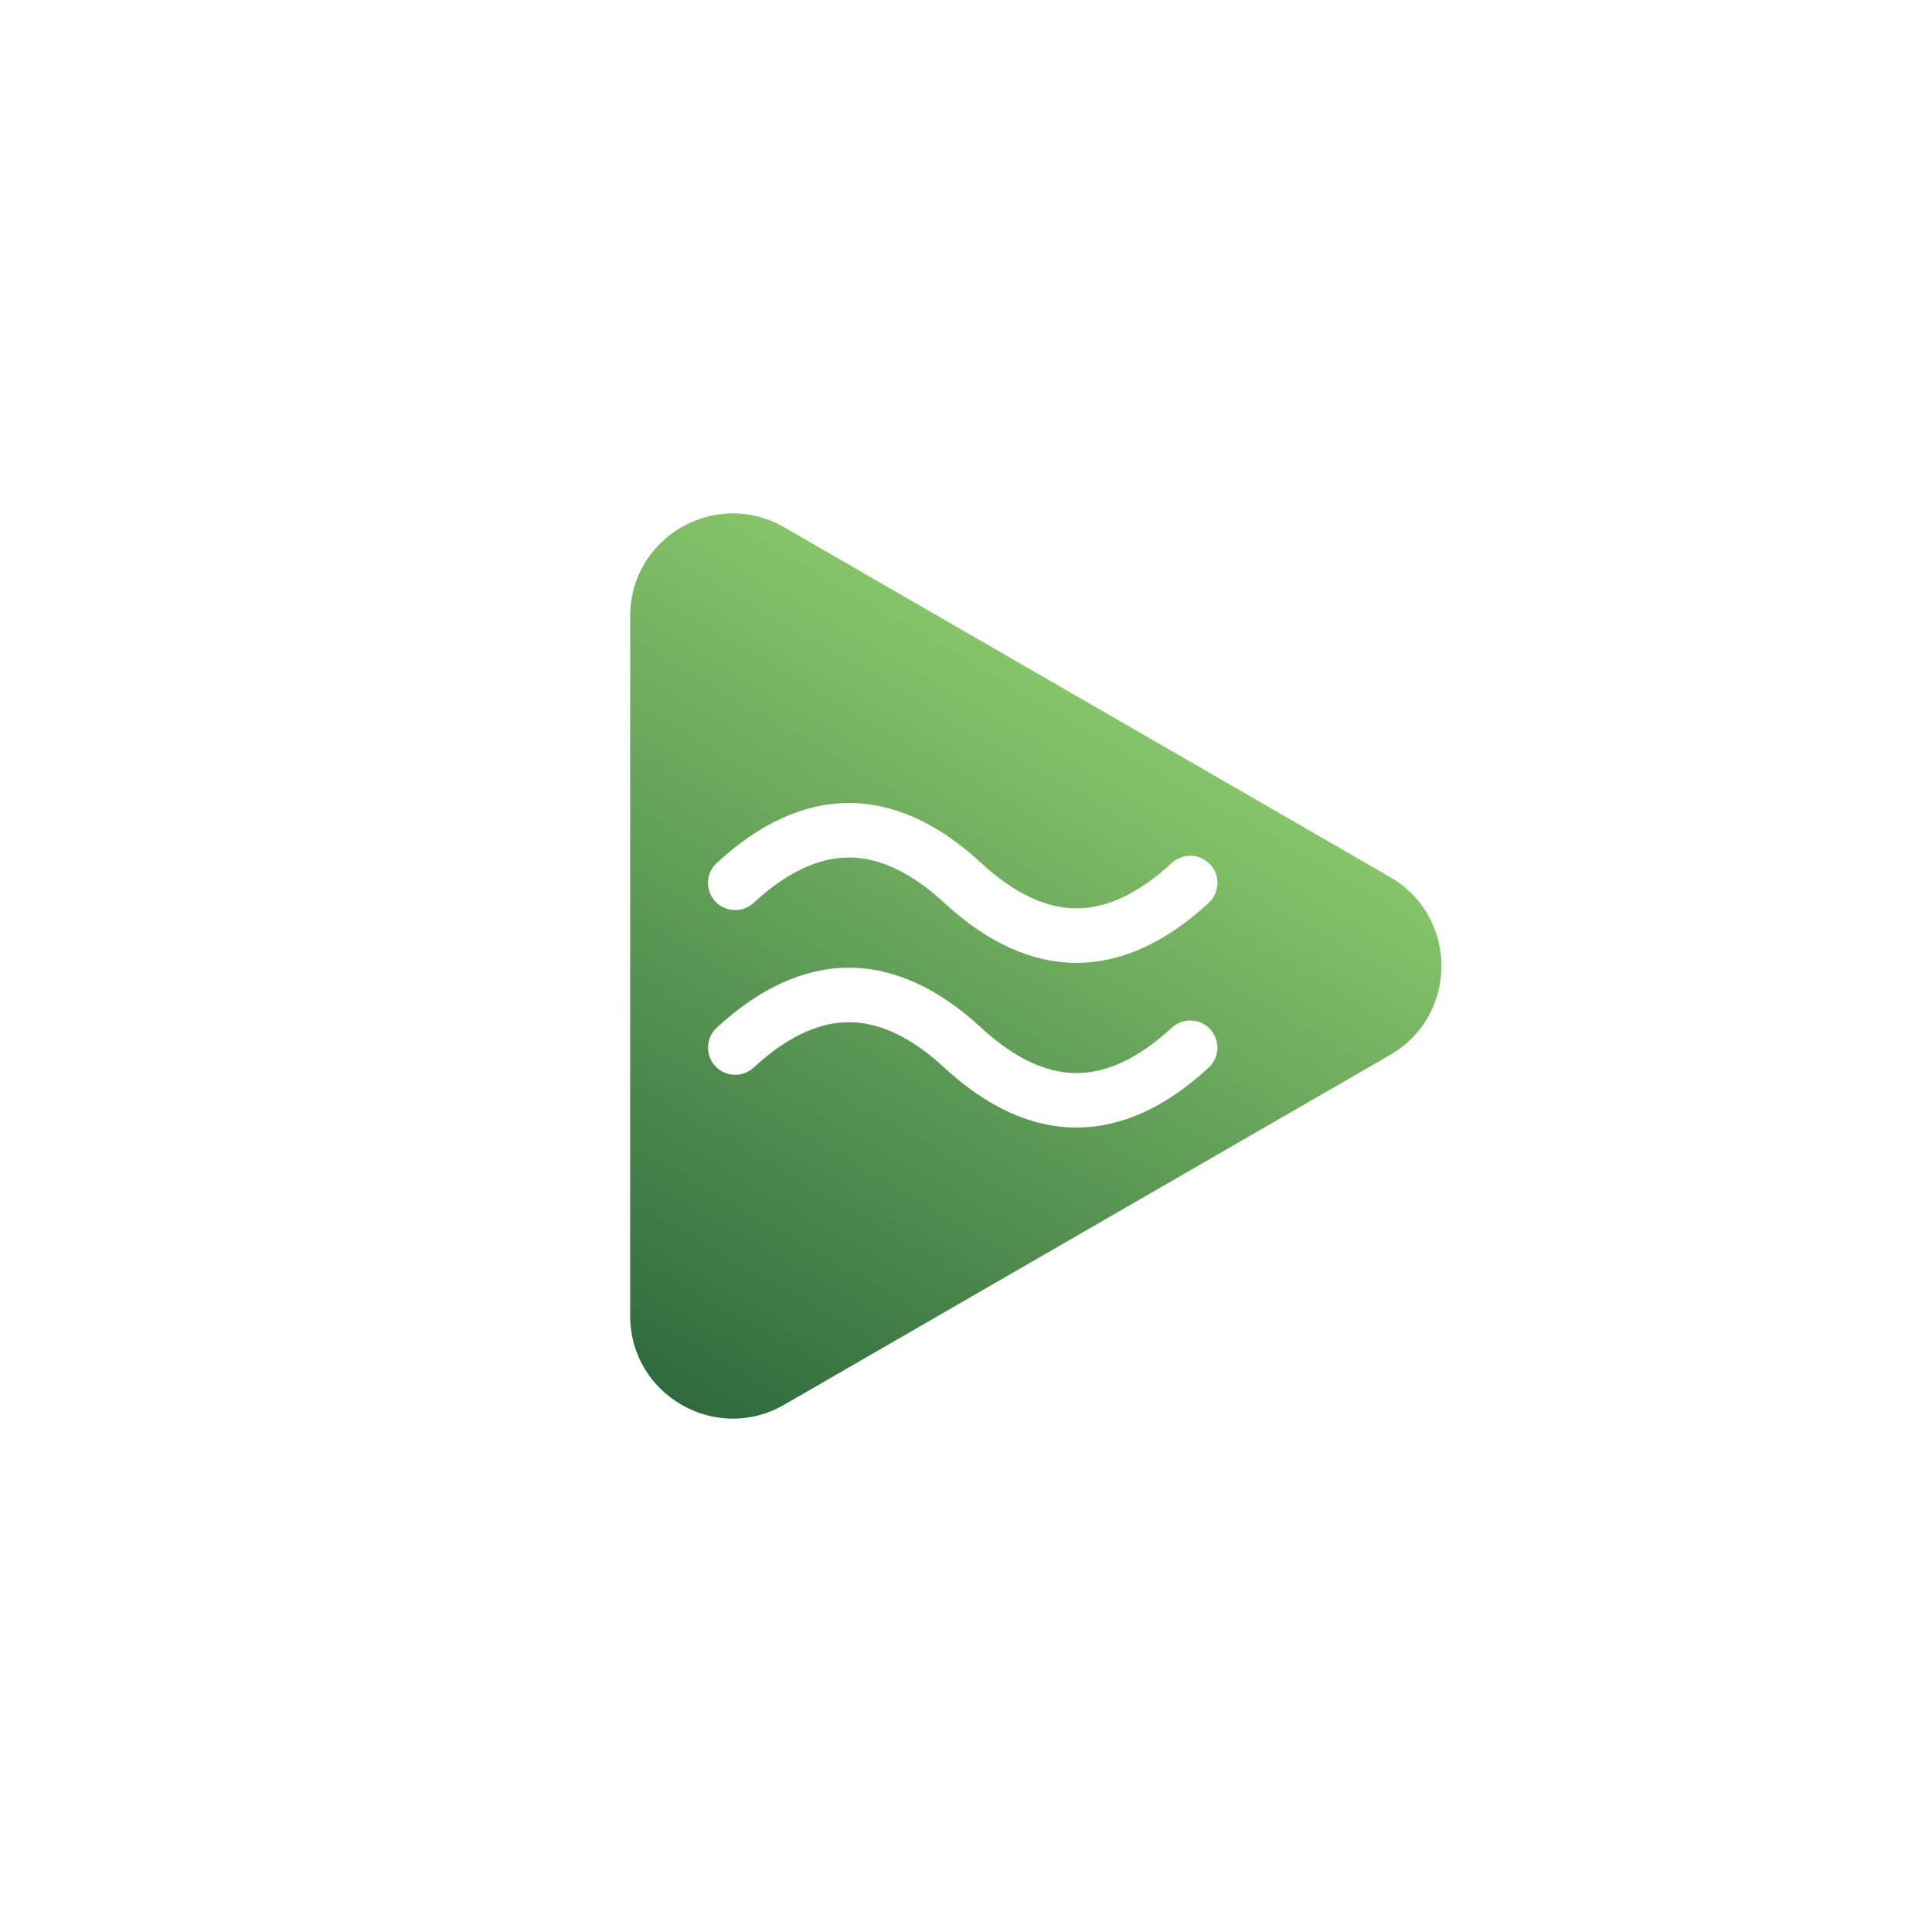
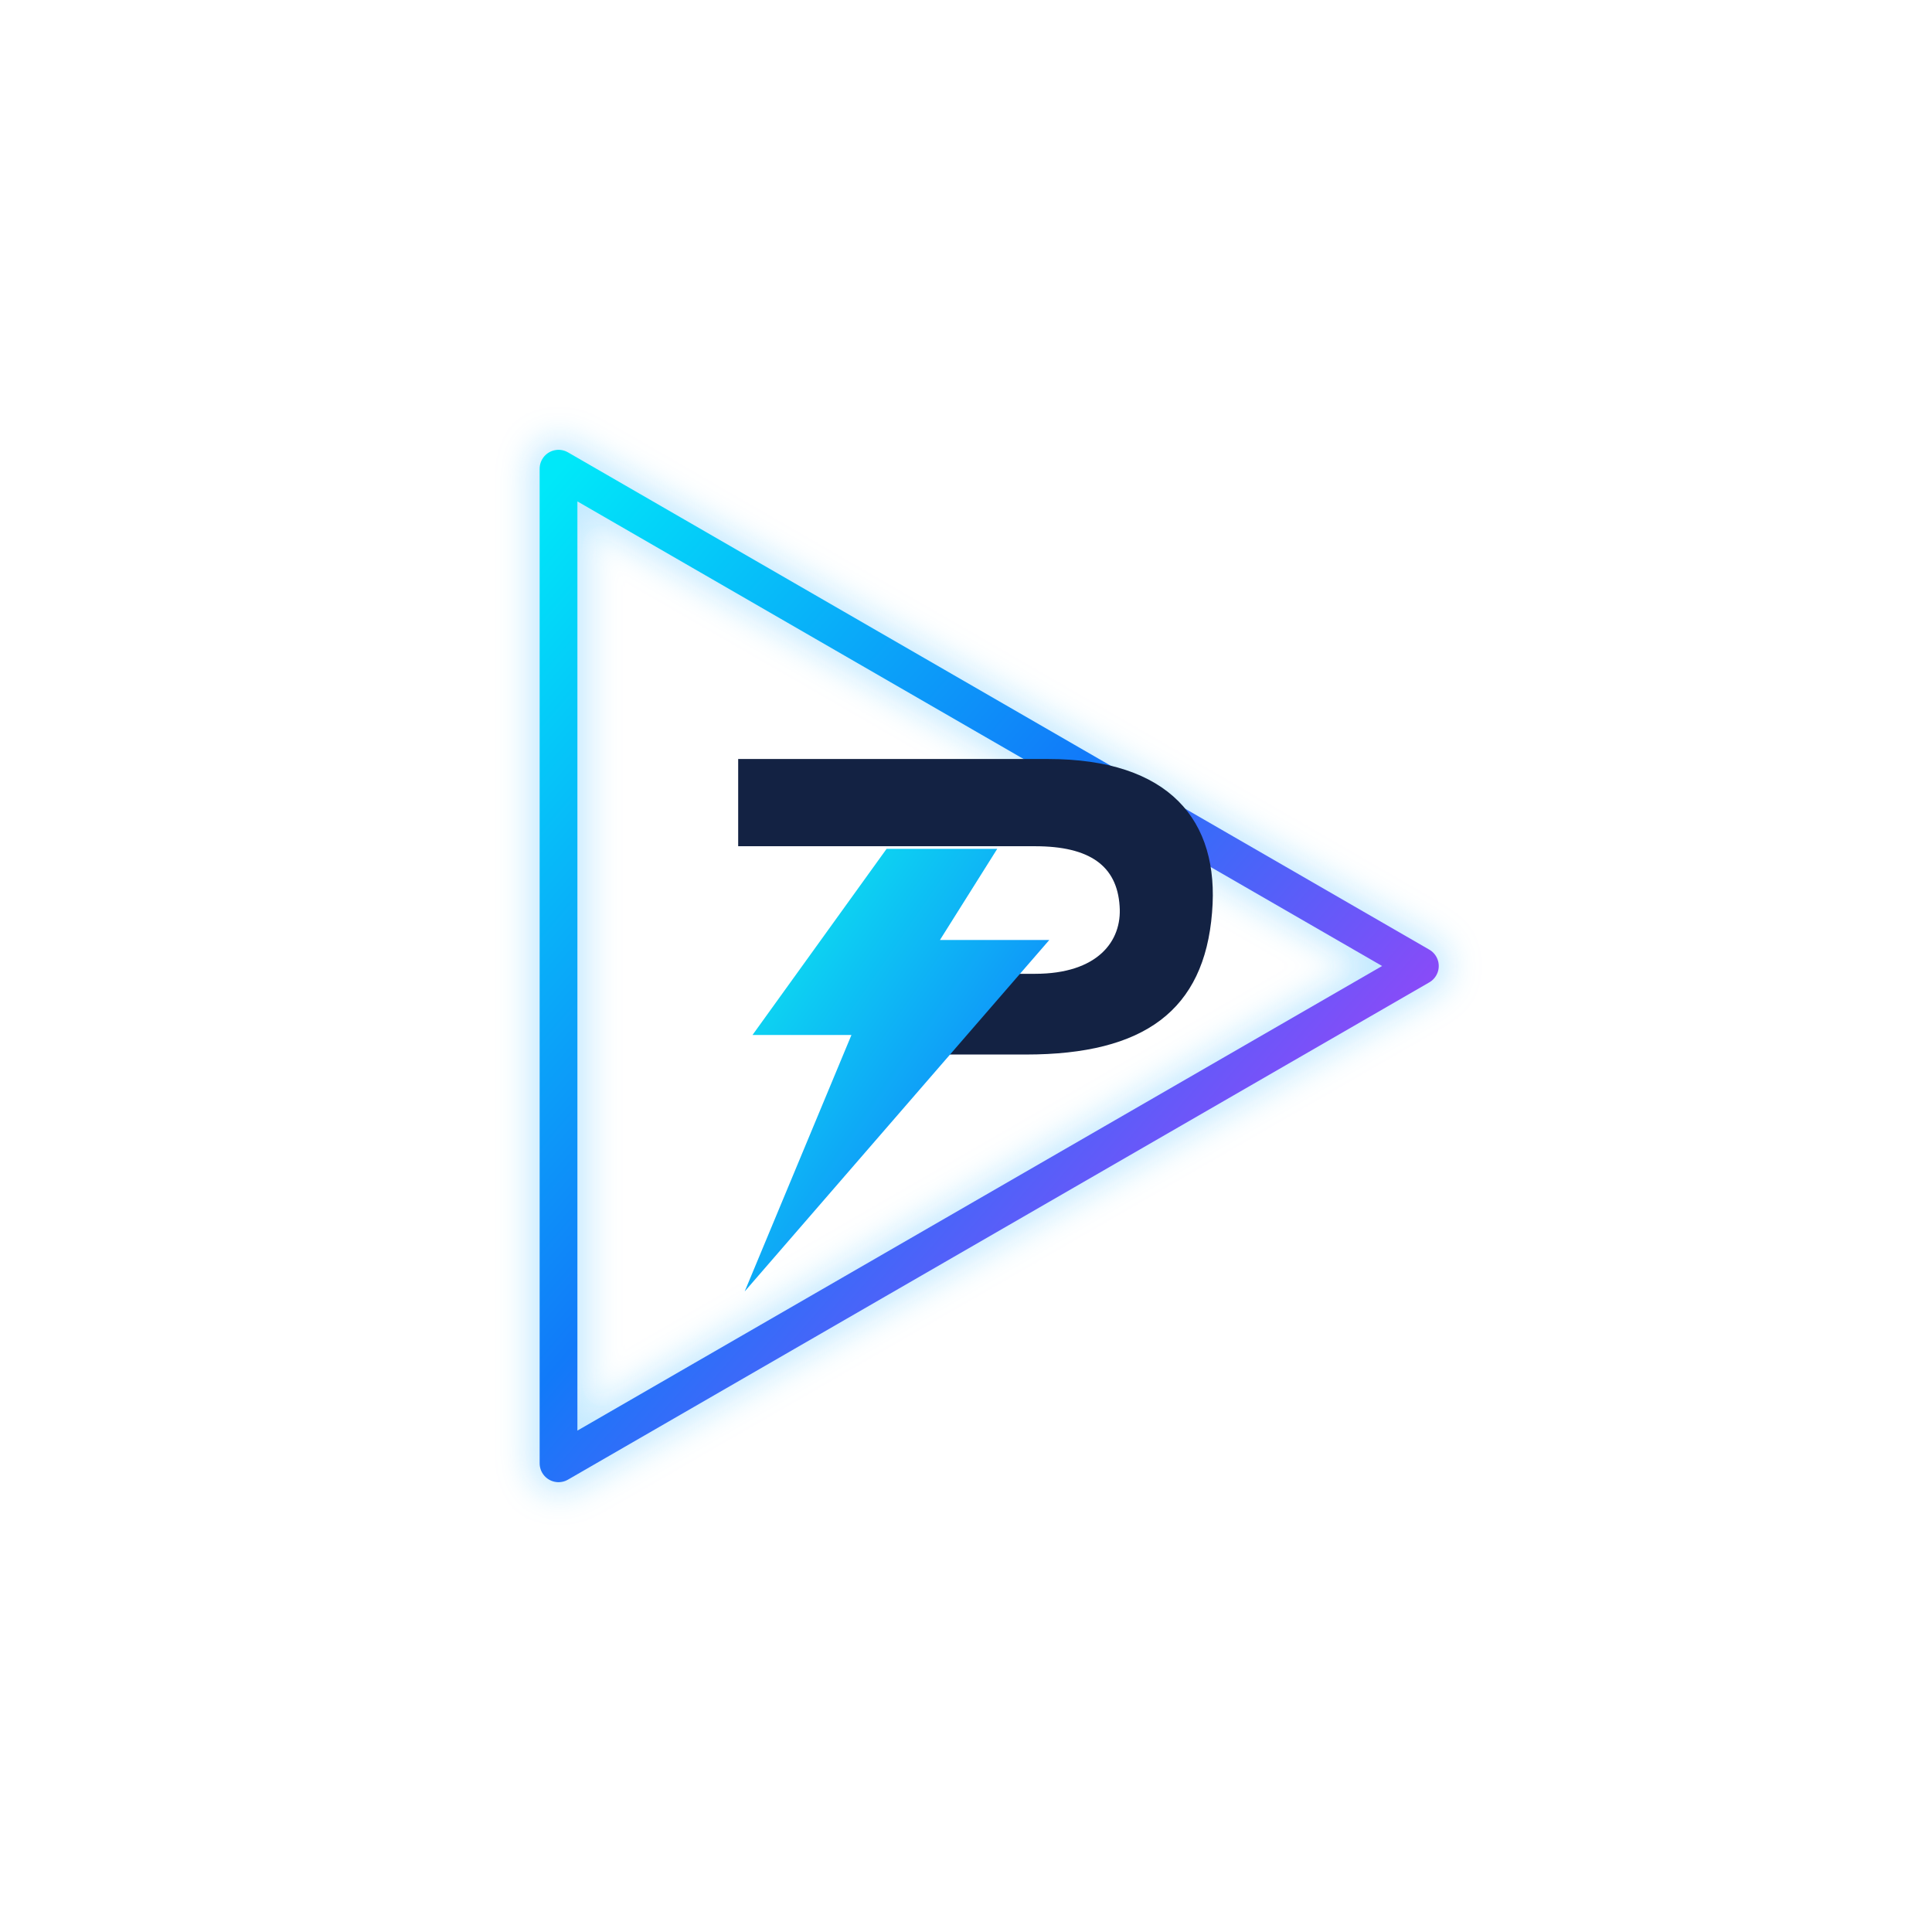
<svg xmlns="http://www.w3.org/2000/svg" viewBox="0 0 1024 1024" width="1024" height="1024">
  <defs>
-     <linearGradient id="m" x1="22.67" y1="425.72" x2="201.83" y2="115.4" gradientUnits="userSpaceOnUse">
-       <stop offset="0" stop-color="#2f6a3d" />
-       <stop offset="1" stop-color="#86c46a" />
+     <linearGradient id="bluePurple" x1="0" y1="0" x2="1" y2="1">
+       <stop offset="0" stop-color="#00E8F9" />
+       <stop offset=".45" stop-color="#117AF9" />
+       <stop offset="1" stop-color="#E228F8" />
    </linearGradient>
+     <linearGradient id="cyanBlue" x1="0" y1="0" x2="1" y2="1">
+       <stop offset="0" stop-color="#0BF2EE" />
+       <stop offset="1" stop-color="#1261FF" />
+     </linearGradient>
+     <linearGradient id="whiteSteel" x1="0" y1="0" x2="1" y2="1">
+       <stop offset="0" stop-color="#FFFFFF" />
+       <stop offset="1" stop-color="#B9DDFF" />
+     </linearGradient>
+     <linearGradient id="navy" x1="0" y1="0" x2="0" y2="1">
+       <stop offset="0" stop-color="#080D2C" />
+       <stop offset="1" stop-color="#030718" />
+     </linearGradient>
+     <filter id="glow">
+       <feGaussianBlur stdDeviation="12" />
+     </filter>
  </defs>
-   <g id="foreground">
-     <g transform="translate(549 512) scale(1.2) translate(-179.16 -231.93)">
-       <path d="M335.65,192.66L68.01,38.14C37.78,20.69,0,42.5,0,77.41v309.04c0,34.91,37.78,56.72,68.01,39.27l267.64-154.52c30.23-17.45,30.23-61.08,0-78.54ZM255.53,276.8c-19.1,17.66-38.75,26.49-58.4,26.49s-39.29-8.83-58.39-26.49c-14.39-13.3-28.55-20.05-42.11-20.05s-27.72,6.75-42.1,20.05c-4.87,4.5-12.46,4.2-16.96-.67-4.5-4.86-4.2-12.45.67-16.95,38.2-35.33,78.59-35.33,116.79,0,14.38,13.3,28.55,20.04,42.1,20.04s27.72-6.74,42.11-20.04c4.86-4.5,12.46-4.21,16.95.66,4.5,4.87,4.21,12.46-.66,16.96ZM255.53,204.04c-19.1,17.67-38.75,26.5-58.4,26.5s-39.29-8.83-58.39-26.5c-14.39-13.3-28.55-20.04-42.11-20.04s-27.72,6.74-42.1,20.04c-4.87,4.5-12.46,4.21-16.96-.66s-4.2-12.46.67-16.96c38.2-35.32,78.59-35.32,116.79,0,14.38,13.3,28.55,20.05,42.1,20.05s27.72-6.75,42.11-20.05c4.86-4.5,12.46-4.2,16.95.67,4.5,4.86,4.21,12.45-.66,16.95Z" fill="url(#m)" />
-     </g>
+   <g transform="translate(512 512) scale(0.69) translate(-512 -512)">
+     <polygon points="199,130 860.64,512 199,894" fill="none" stroke="#18ABFF" stroke-width="45" stroke-linejoin="round" opacity=".25" filter="url(#glow)" />
+     <polygon points="199,130 860.64,512 199,894" fill="none" stroke="url(#bluePurple)" stroke-width="29" stroke-linejoin="round" />
+     <path d="M337 353 H575 C668 353 707 400 701 471 C695 546 649 580 558 580 H479 L518 518 H565 C613 518 632 493 630 466 C628 435 607 420 565 420 H337 Z" fill="#132243" />
+     <path d="M451 422 L348 565 H424 L342 762 L576 492 H492 L536 422 Z" fill="url(#cyanBlue)" />
  </g>
</svg>
